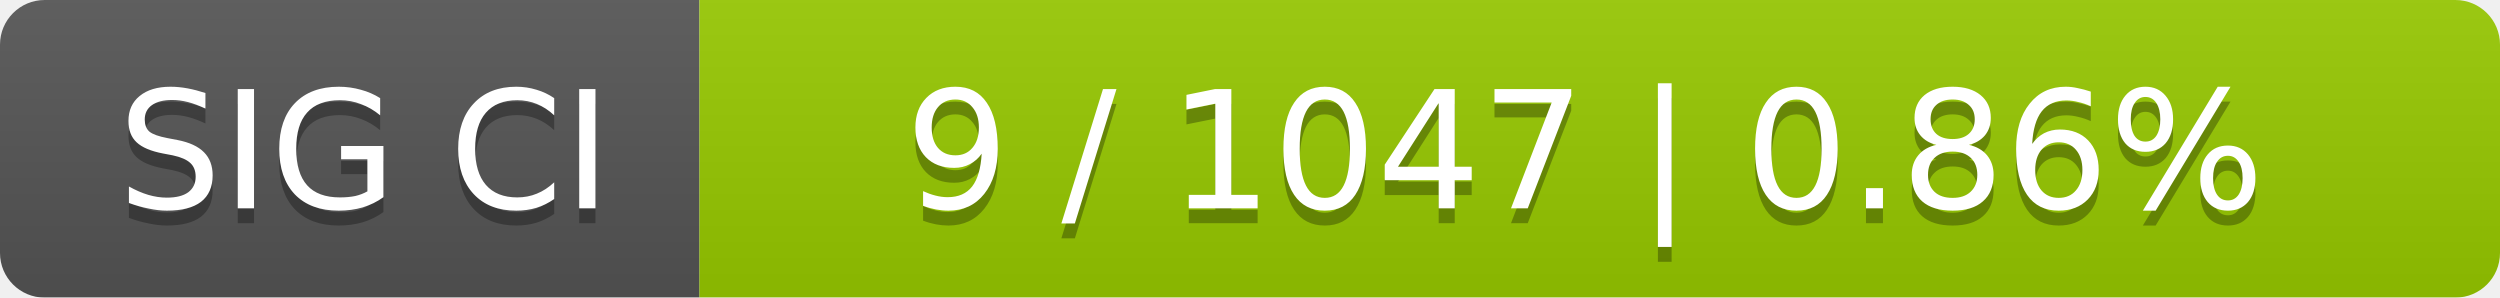
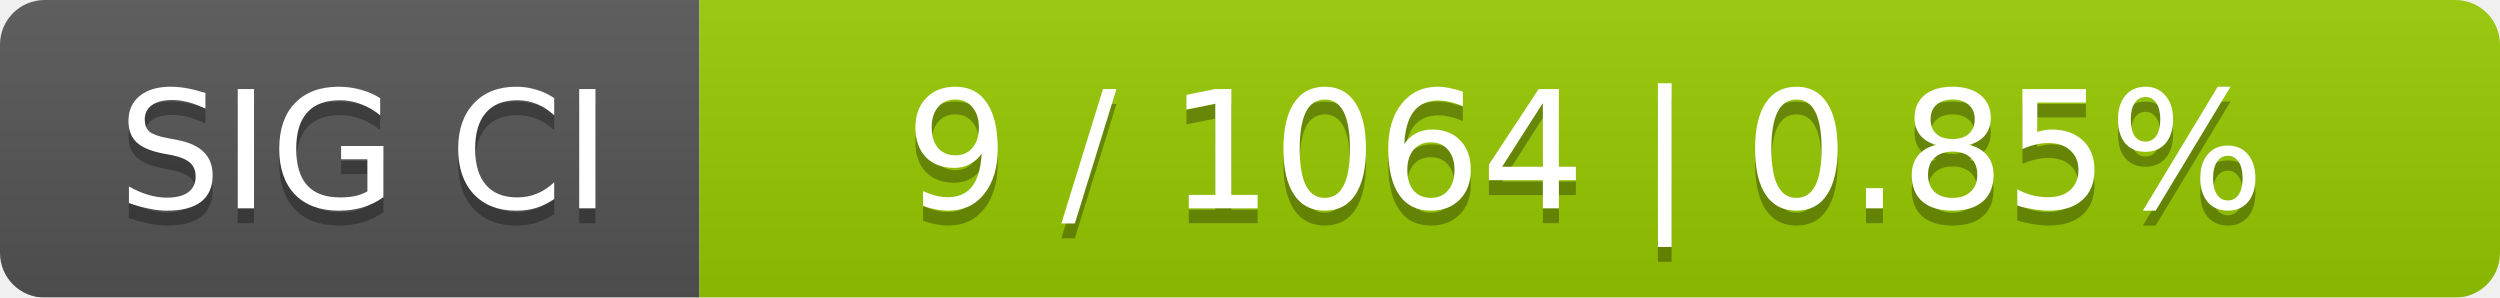
<svg xmlns="http://www.w3.org/2000/svg" width="168" height="20">
  <linearGradient id="smooth" x2="0" y2="100%">
    <stop offset="0" stop-color="#bbb" stop-opacity=".1" />
    <stop offset="1" stop-opacity=".1" />
  </linearGradient>
  <mask id="round">
    <rect width="168" height="20" rx="3" fill="#fff" />
  </mask>
  <g mask="url(#round)">
    <rect width="47" height="20" fill="#555" />
    <rect x="47" width="121" height="20" fill="#97ca00" />
    <rect width="168" height="20" fill="url(#smooth)" />
  </g>
  <g fill="#fff" text-anchor="middle" font-family="DejaVu Sans,Verdana,Geneva,sans-serif" font-size="11">
    <text x="24.5" y="15" fill="#010101" fill-opacity=".3">SIG CI</text>
    <text x="24.5" y="14">SIG CI</text>
-     <text x="106.5" y="15" fill="#010101" fill-opacity=".3">9 / 1047    |    0.86%</text>
-     <text x="106.5" y="14">9 / 1047    |    0.86%</text>
+     <text x="106.5" y="15" fill="#010101" fill-opacity=".3">9 / 1064    |    0.85%</text>
+     <text x="106.5" y="14">9 / 1064    |    0.85%</text>
  </g>
</svg>
